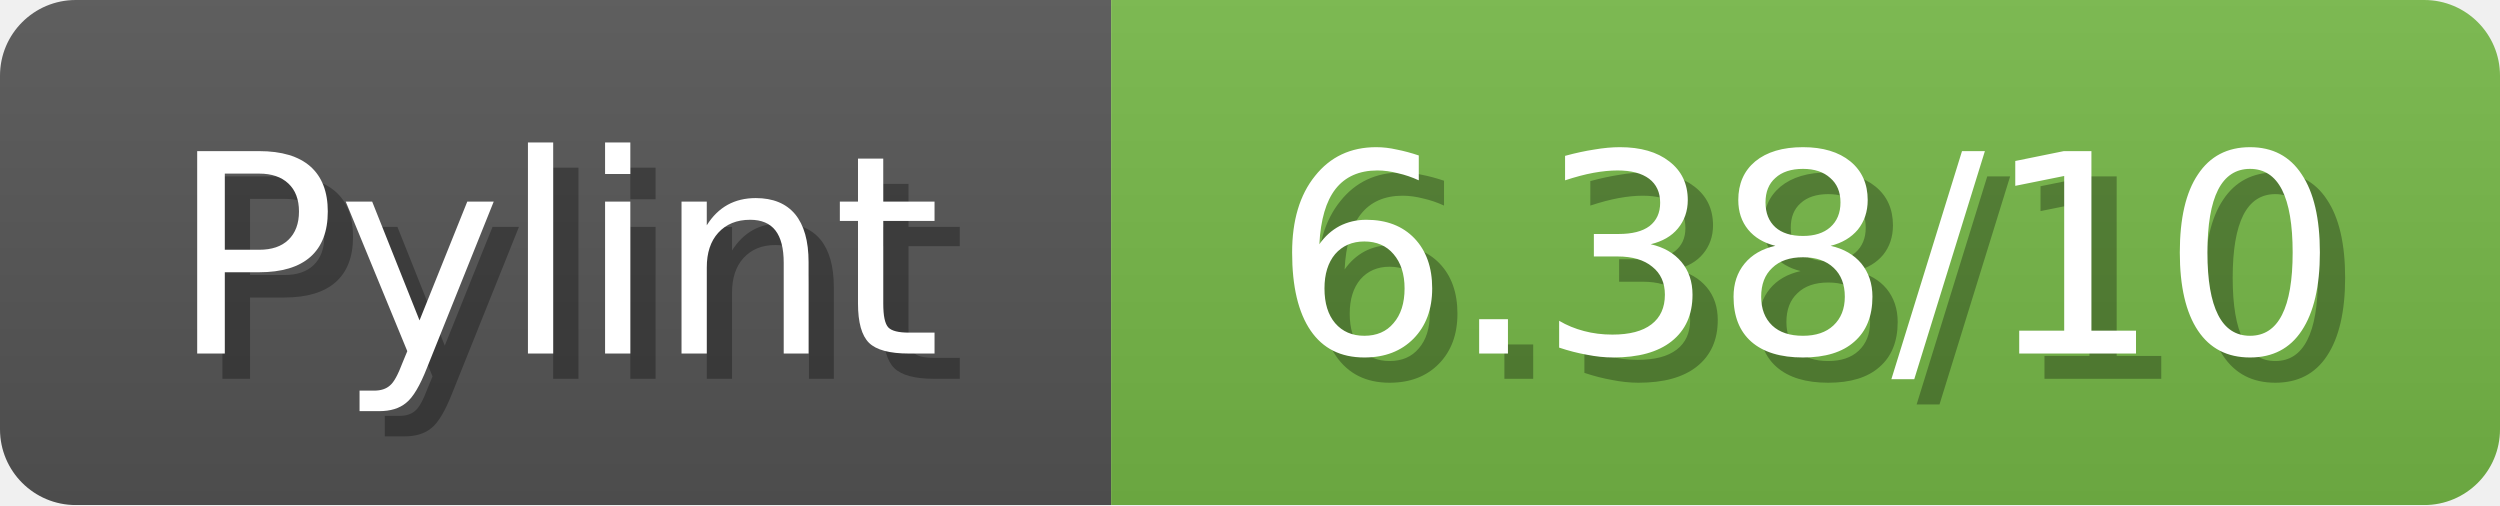
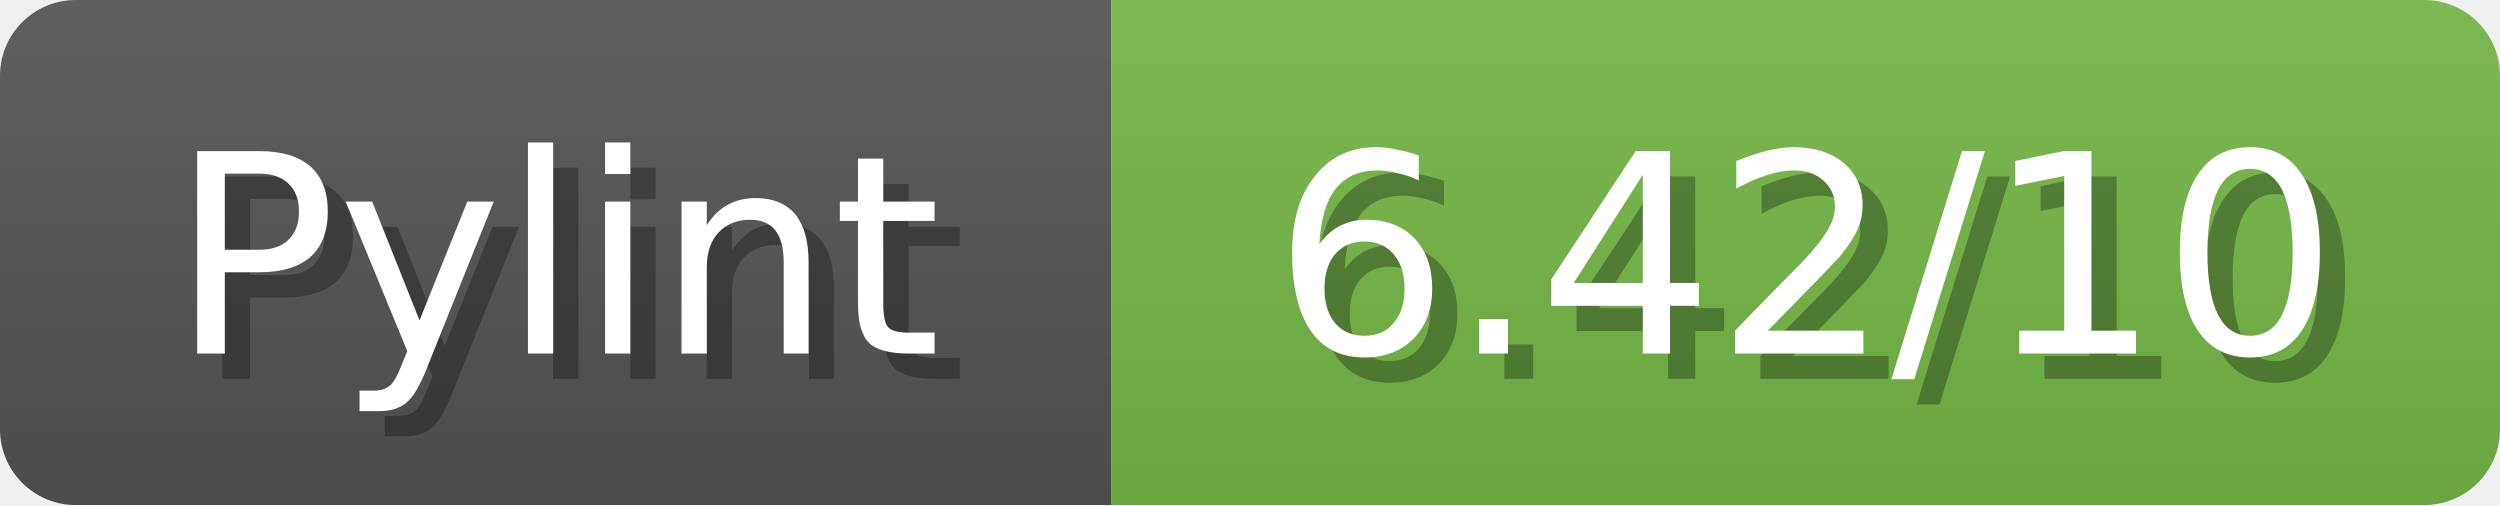
<svg xmlns="http://www.w3.org/2000/svg" width="99" height="20">
  <linearGradient id="b" x2="0" y2="100%">
    <stop offset="0" stop-color="#bbb" stop-opacity=".1" />
    <stop offset="1" stop-opacity=".1" />
  </linearGradient>
  <mask id="anybadge_1">
    <rect width="99" height="20" rx="3" fill="#fff" />
  </mask>
  <g mask="url(#anybadge_1)">
    <path fill="#555" d="M0 0h44v20H0z" />
    <path fill="#76b947" d="M44 0h55v20H44z" />
    <path fill="url(#b)" d="M0 0h99v20H0z" />
  </g>
  <g fill="#fff" text-anchor="middle" font-family="DejaVu Sans,Verdana,Geneva,sans-serif" font-size="11">
    <text x="23.0" y="15" fill="#010101" fill-opacity=".3">Pylint</text>
    <text x="22.0" y="14">Pylint</text>
  </g>
  <g fill="#fff" text-anchor="middle" font-family="DejaVu Sans,Verdana,Geneva,sans-serif" font-size="11">
-     <text x="72.5" y="15" fill="#010101" fill-opacity=".3">6.38/10</text>
-     <text x="71.5" y="14">6.38/10</text>
+     <text x="72.5" y="15" fill="#010101" fill-opacity=".3">6.42/10</text>
+     <text x="71.5" y="14">6.42/10</text>
  </g>
</svg>
